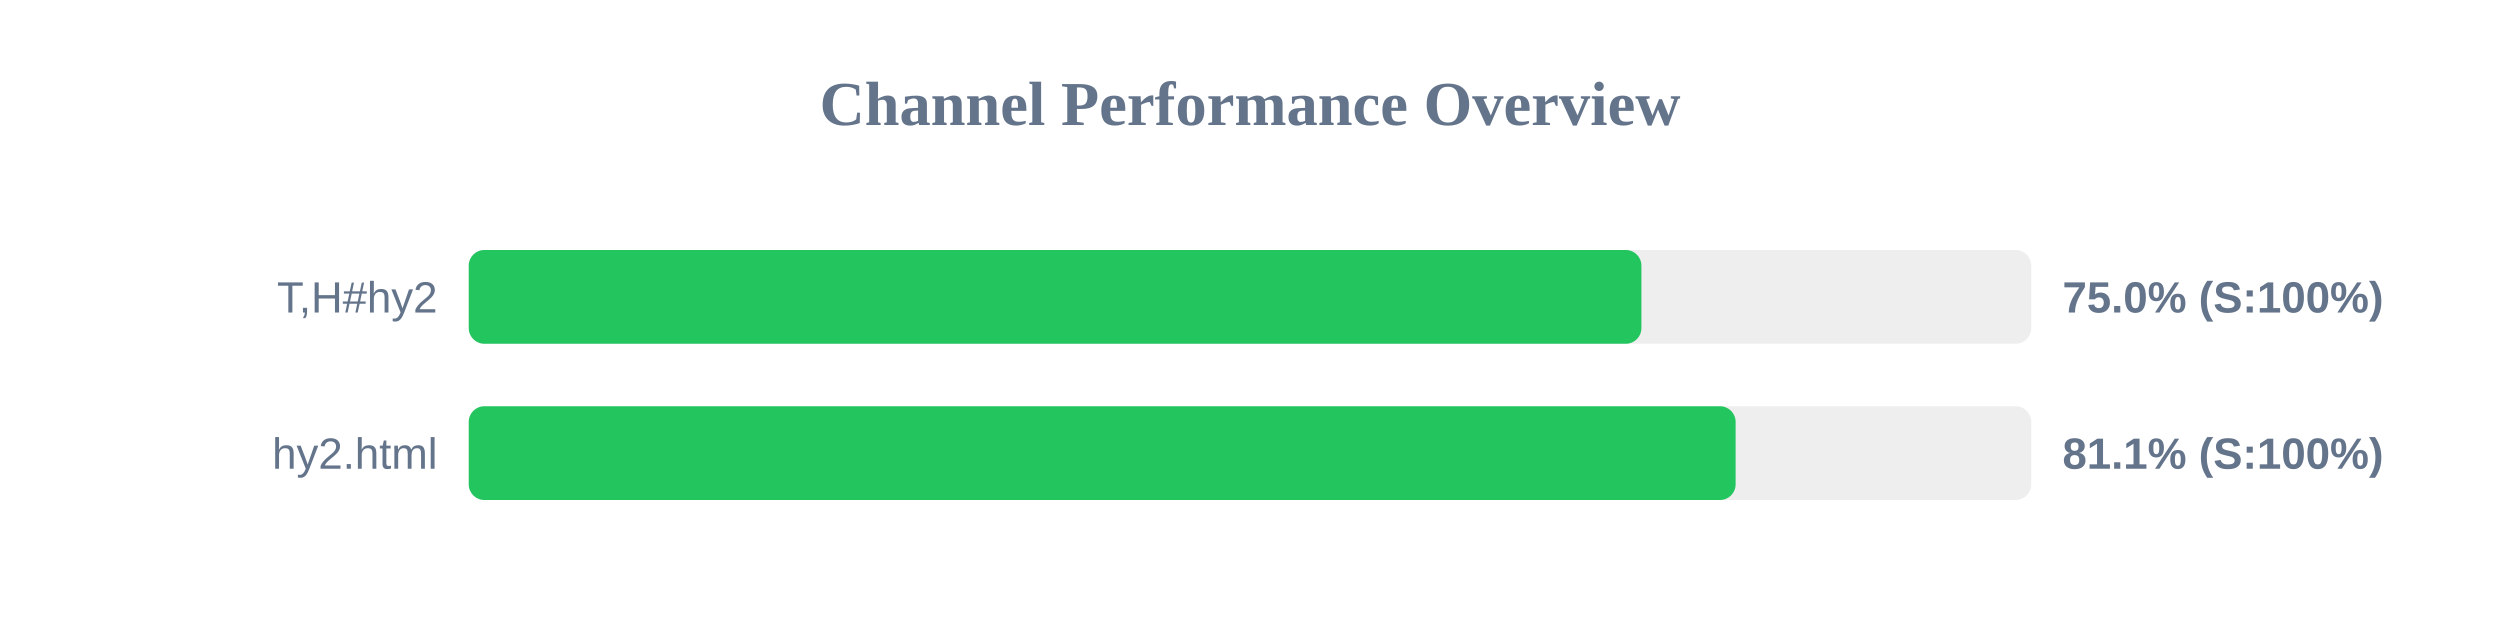
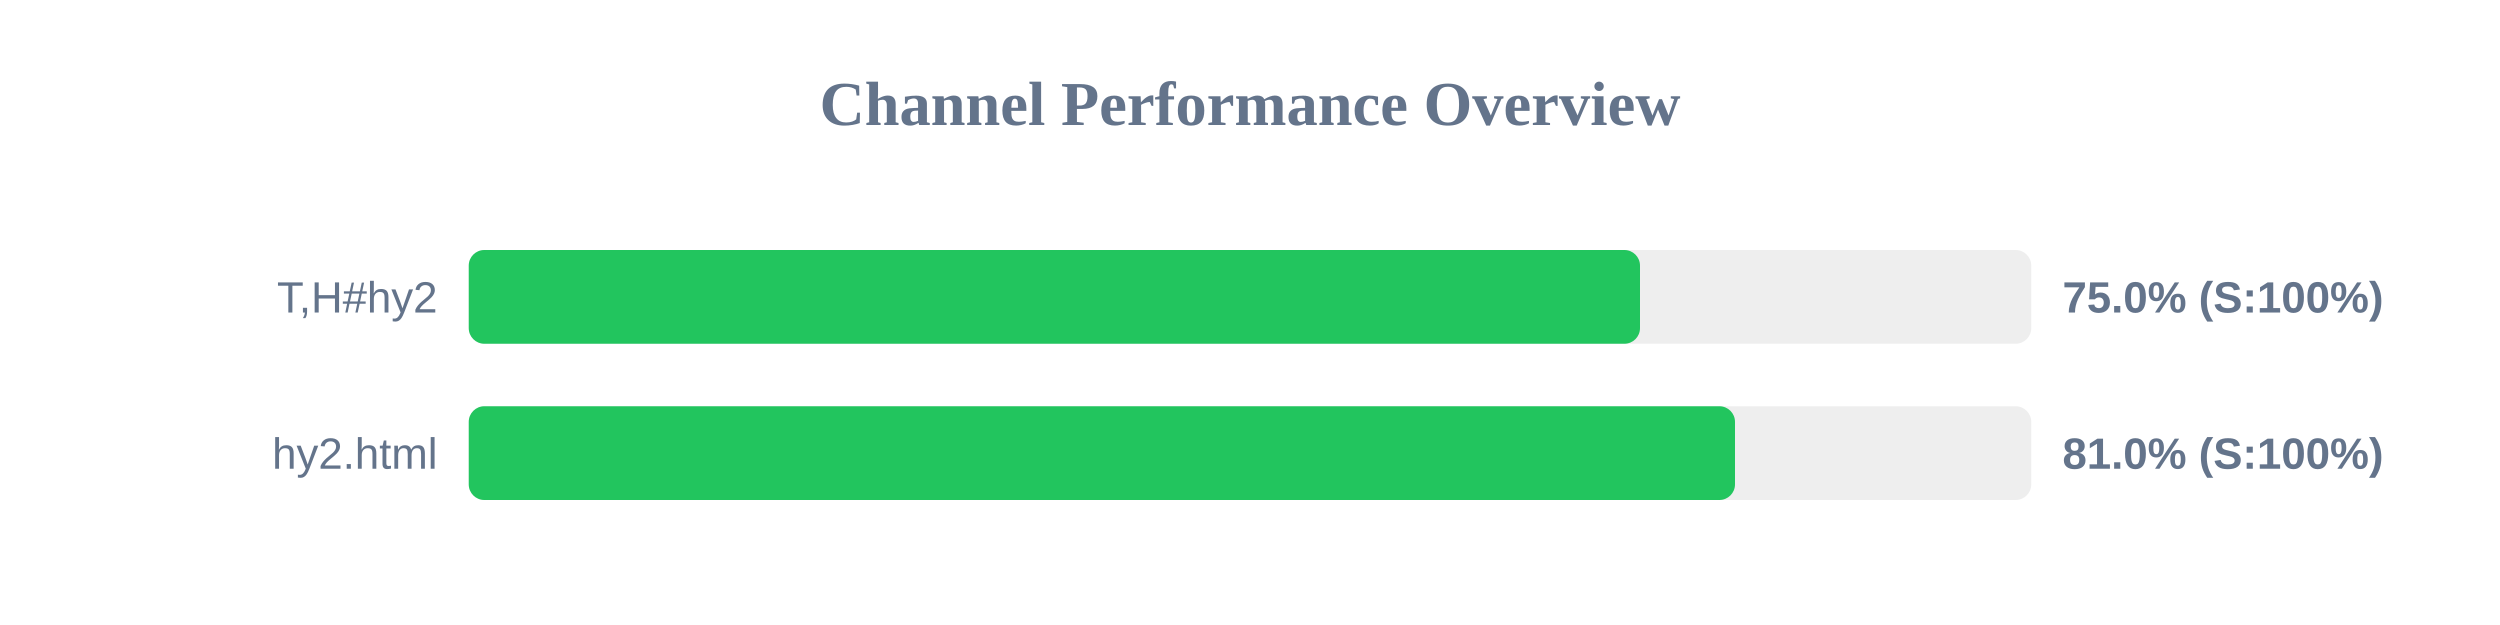
<svg xmlns="http://www.w3.org/2000/svg" width="800" height="200" version="1.1">
  <style>
        .row { font: 14px Arial; fill: #64748b; }
        .score { font: bold 14px Arial; fill: #64748b; }
    </style>
  <text x="400" y="40" text-anchor="middle" font-size="20px" font-weight="bold" fill="#64748b">Channel Performance Overview</text>
  <rect x="150" y="80" width="500" height="30" fill="#eee" rx="5" />
-   <rect x="150" y="80" width="375.25" height="30" fill="#22c55e" rx="5" />
+   <rect x="150" y="80" width="374.8" height="30" fill="#22c55e" rx="5" />
  <text x="140" y="100" text-anchor="end" class="row">T,H#hy2</text>
  <text x="660" y="100" text-anchor="start" class="score">75.0% (S:100%)</text>
  <rect x="150" y="130" width="500" height="30" fill="#eee" rx="5" />
-   <rect x="150" y="130" width="405.4" height="30" fill="#22c55e" rx="5" />
+   <rect x="150" y="130" width="405.2" height="30" fill="#22c55e" rx="5" />
  <text x="140" y="150" text-anchor="end" class="row">hy2.html</text>
-   <text x="660" y="150" text-anchor="start" class="score">81.1% (S:100%)</text>
+   <text x="660" y="150" text-anchor="start" class="score">81.0% (S:100%)</text>
</svg>
